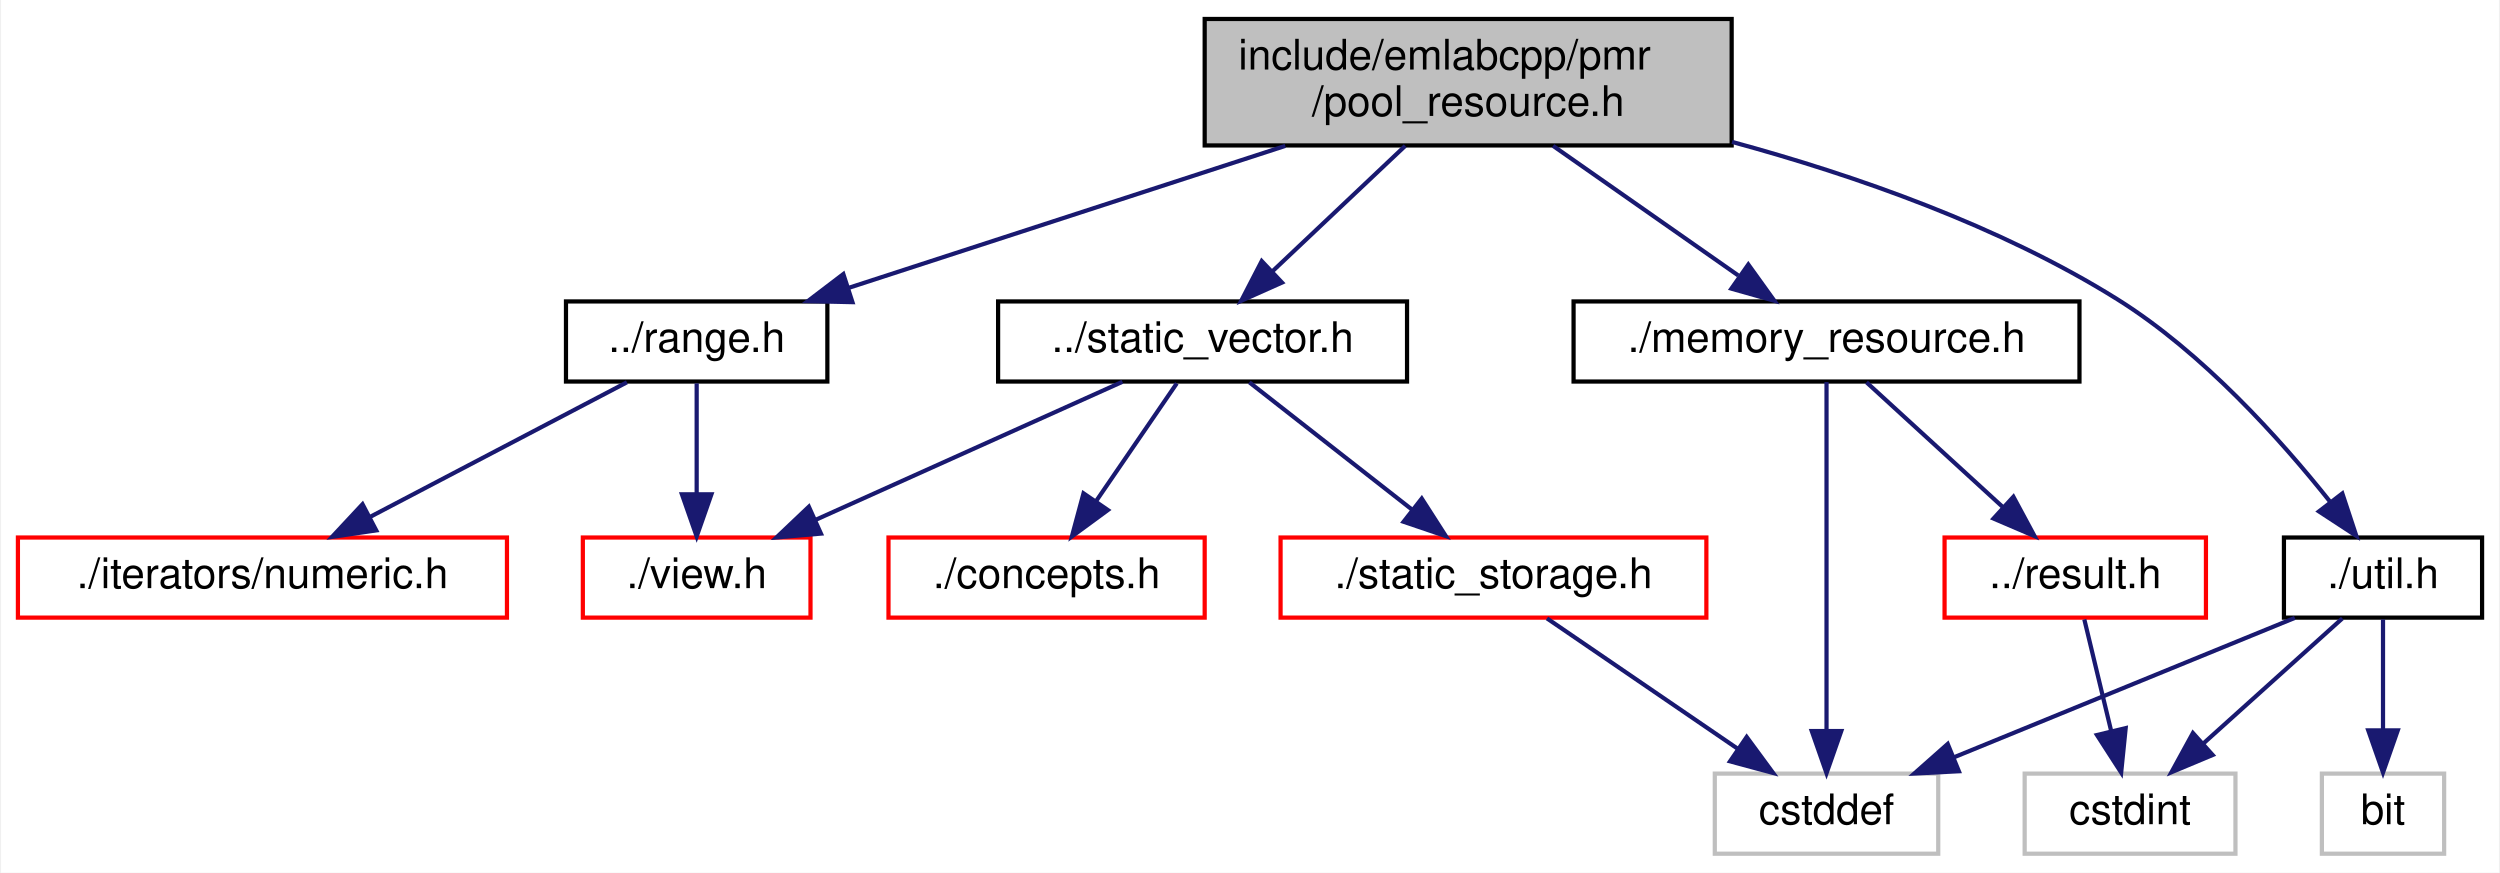
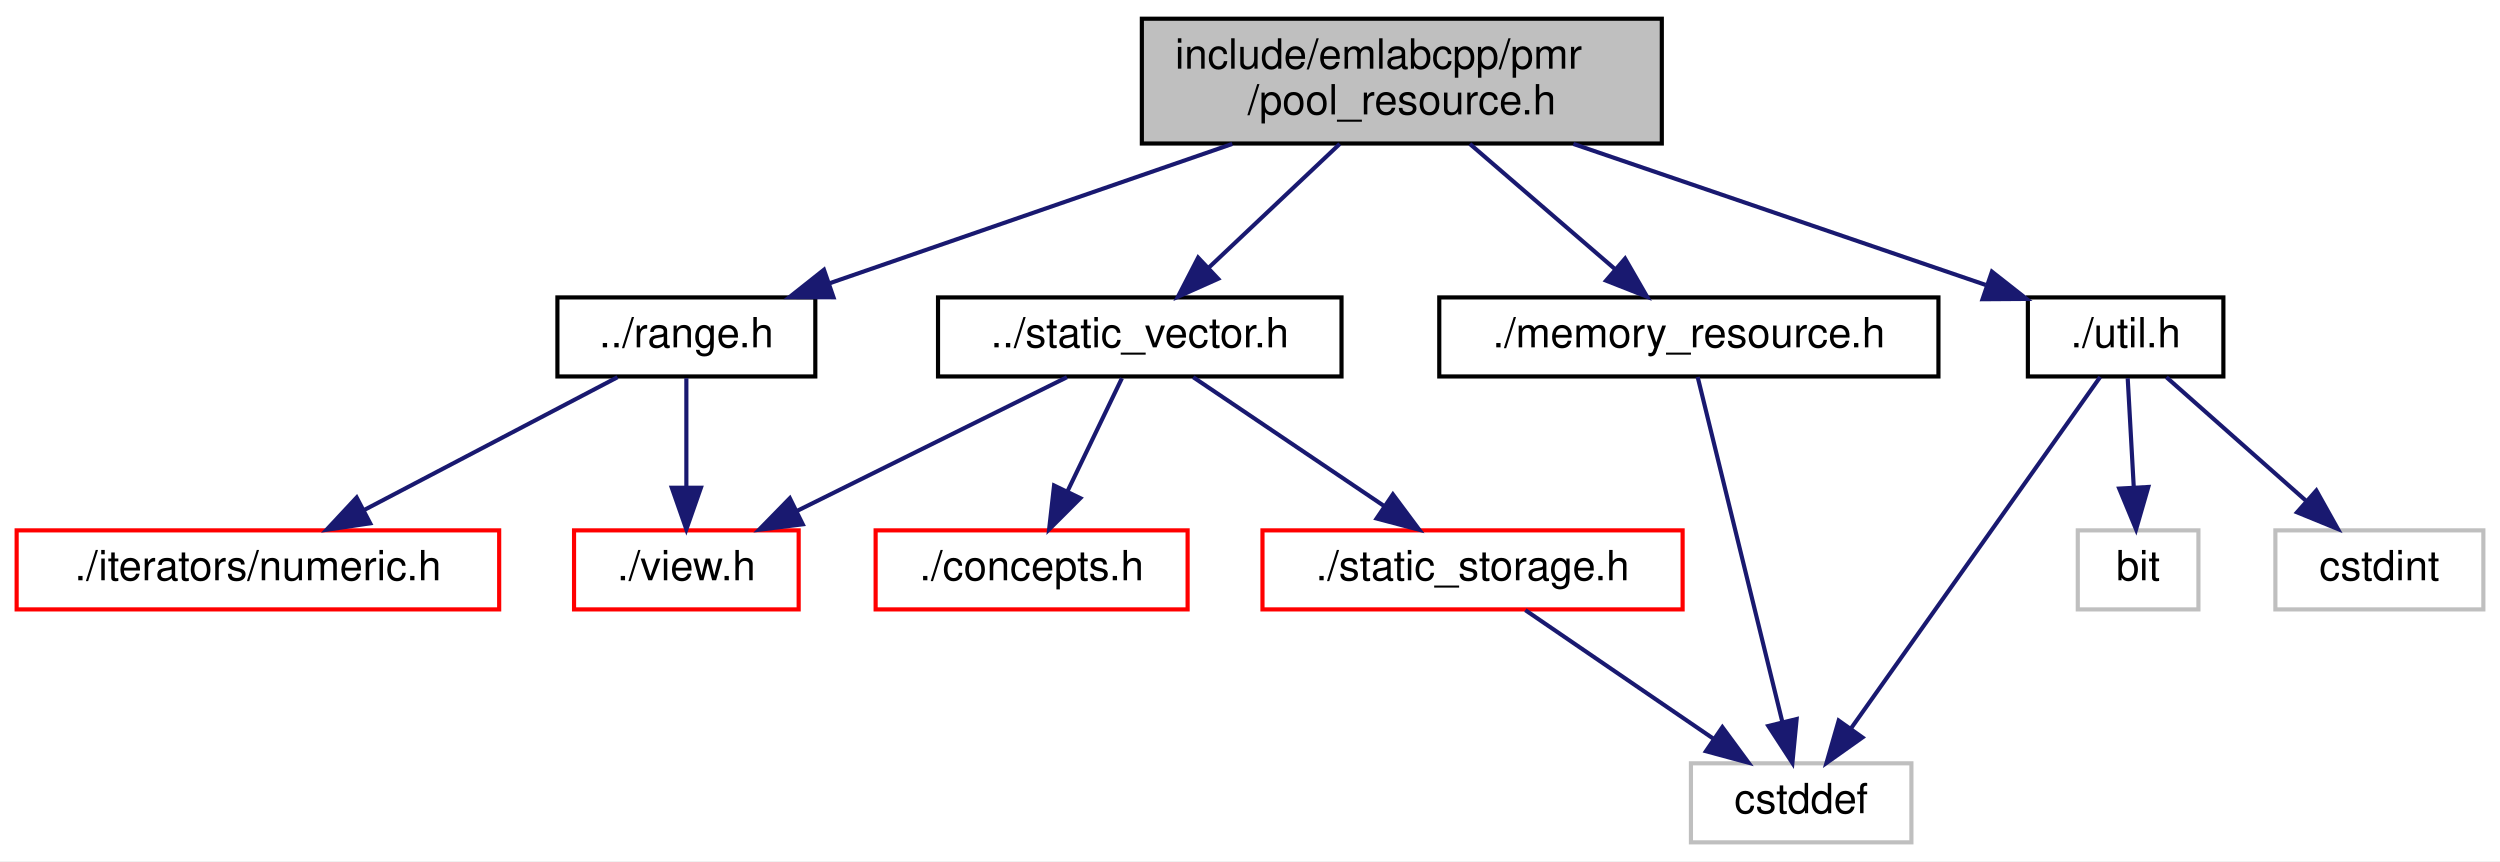
- <svg xmlns="http://www.w3.org/2000/svg" xmlns:xlink="http://www.w3.org/1999/xlink" width="593pt" height="207pt" viewBox="0.00 0.00 592.50 207.00">
+ <svg xmlns="http://www.w3.org/2000/svg" xmlns:xlink="http://www.w3.org/1999/xlink" width="601pt" height="207pt" viewBox="0.00 0.00 601.00 207.00">
  <g id="graph0" class="graph" transform="scale(1 1) rotate(0) translate(4 203)">
-     <polygon fill="white" stroke="transparent" points="-4,4 -4,-203 588.5,-203 588.5,4 -4,4" />
+     <polygon fill="white" stroke="transparent" points="-4,4 -4,-203 597,-203 597,4 -4,4" />
    <g id="node1" class="node">
      <g id="a_node1">
        <a xlink:title=" ">
-           <polygon fill="#bfbfbf" stroke="black" points="281.5,-168.5 281.5,-198.5 406.5,-198.5 406.5,-168.5 281.5,-168.5" />
-           <text text-anchor="start" x="289.5" y="-186.5" font-family="Helvetica,sans-Serif" font-size="10.00">include/emlabcpp/pmr</text>
-           <text text-anchor="middle" x="344" y="-175.5" font-family="Helvetica,sans-Serif" font-size="10.00">/pool_resource.h</text>
+           <polygon fill="#bfbfbf" stroke="black" points="270.5,-168.5 270.5,-198.5 395.5,-198.5 395.5,-168.5 270.5,-168.5" />
+           <text text-anchor="start" x="278.5" y="-186.5" font-family="Helvetica,sans-Serif" font-size="10.00">include/emlabcpp/pmr</text>
+           <text text-anchor="middle" x="333" y="-175.5" font-family="Helvetica,sans-Serif" font-size="10.00">/pool_resource.h</text>
        </a>
      </g>
    </g>
    <g id="node2" class="node">
      <g id="a_node2">
        <a xlink:href="range_8h.html" target="_top" xlink:title=" ">
          <polygon fill="white" stroke="black" points="130,-112.5 130,-131.5 192,-131.5 192,-112.5 130,-112.5" />
          <text text-anchor="middle" x="161" y="-119.5" font-family="Helvetica,sans-Serif" font-size="10.00">../range.h</text>
        </a>
      </g>
    </g>
    <g id="edge1" class="edge">
-       <path fill="none" stroke="midnightblue" d="M300.63,-168.4C269.01,-158.12 226.67,-144.35 196.93,-134.68" />
-       <polygon fill="midnightblue" stroke="midnightblue" points="197.95,-131.33 187.36,-131.57 195.79,-137.99 197.95,-131.33" />
+       <path fill="none" stroke="midnightblue" d="M292.24,-168.4C262.78,-158.21 223.41,-144.59 195.5,-134.93" />
+       <polygon fill="midnightblue" stroke="midnightblue" points="196.37,-131.53 185.78,-131.57 194.08,-138.15 196.37,-131.53" />
    </g>
    <g id="node5" class="node">
      <g id="a_node5">
        <a xlink:href="static__vector_8h.html" target="_top" xlink:title=" ">
-           <polygon fill="white" stroke="black" points="232.5,-112.5 232.5,-131.5 329.5,-131.5 329.5,-112.5 232.5,-112.5" />
-           <text text-anchor="middle" x="281" y="-119.5" font-family="Helvetica,sans-Serif" font-size="10.00">../static_vector.h</text>
+           <polygon fill="white" stroke="black" points="221.5,-112.5 221.5,-131.5 318.5,-131.5 318.5,-112.5 221.5,-112.5" />
+           <text text-anchor="middle" x="270" y="-119.5" font-family="Helvetica,sans-Serif" font-size="10.00">../static_vector.h</text>
        </a>
      </g>
    </g>
    <g id="edge4" class="edge">
-       <path fill="none" stroke="midnightblue" d="M329.07,-168.4C319.63,-159.49 307.42,-147.95 297.67,-138.74" />
-       <polygon fill="midnightblue" stroke="midnightblue" points="299.84,-135.98 290.17,-131.66 295.03,-141.07 299.84,-135.98" />
+       <path fill="none" stroke="midnightblue" d="M318.07,-168.4C308.63,-159.49 296.42,-147.95 286.67,-138.74" />
+       <polygon fill="midnightblue" stroke="midnightblue" points="288.84,-135.98 279.17,-131.66 284.03,-141.07 288.84,-135.98" />
    </g>
    <g id="node9" class="node">
      <g id="a_node9">
        <a xlink:href="memory__resource_8h.html" target="_top" xlink:title=" ">
-           <polygon fill="white" stroke="black" points="369,-112.5 369,-131.5 489,-131.5 489,-112.5 369,-112.5" />
-           <text text-anchor="middle" x="429" y="-119.5" font-family="Helvetica,sans-Serif" font-size="10.00">./memory_resource.h</text>
+           <polygon fill="white" stroke="black" points="342,-112.5 342,-131.5 462,-131.5 462,-112.5 342,-112.5" />
+           <text text-anchor="middle" x="402" y="-119.5" font-family="Helvetica,sans-Serif" font-size="10.00">./memory_resource.h</text>
        </a>
      </g>
    </g>
    <g id="edge9" class="edge">
-       <path fill="none" stroke="midnightblue" d="M364.14,-168.4C377.39,-159.13 394.68,-147.03 408.08,-137.65" />
-       <polygon fill="midnightblue" stroke="midnightblue" points="410.45,-140.26 416.63,-131.66 406.43,-134.53 410.45,-140.26" />
+       <path fill="none" stroke="midnightblue" d="M349.35,-168.4C359.9,-159.31 373.6,-147.49 384.38,-138.19" />
+       <polygon fill="midnightblue" stroke="midnightblue" points="386.67,-140.84 391.96,-131.66 382.1,-135.54 386.67,-140.84" />
    </g>
-     <g id="node12" class="node">
-       <g id="a_node12">
+     <g id="node10" class="node">
+       <g id="a_node10">
        <a xlink:href="util_8h.html" target="_top" xlink:title=" ">
-           <polygon fill="white" stroke="black" points="537.5,-56.5 537.5,-75.5 584.5,-75.5 584.5,-56.5 537.5,-56.5" />
-           <text text-anchor="middle" x="561" y="-63.5" font-family="Helvetica,sans-Serif" font-size="10.00">./util.h</text>
+           <polygon fill="white" stroke="black" points="483.5,-112.5 483.5,-131.5 530.5,-131.5 530.5,-112.5 483.5,-112.5" />
+           <text text-anchor="middle" x="507" y="-119.5" font-family="Helvetica,sans-Serif" font-size="10.00">./util.h</text>
        </a>
      </g>
    </g>
-     <g id="edge13" class="edge">
-       <path fill="none" stroke="midnightblue" d="M406.59,-169.34C435.82,-161.4 470.21,-149.38 498,-132 518.3,-119.3 536.76,-98.69 548.37,-84.09" />
-       <polygon fill="midnightblue" stroke="midnightblue" points="551.35,-85.95 554.67,-75.89 545.8,-81.69 551.35,-85.95" />
+     <g id="edge11" class="edge">
+       <path fill="none" stroke="midnightblue" d="M374.24,-168.4C404.49,-158.05 445.06,-144.18 473.36,-134.5" />
+       <polygon fill="midnightblue" stroke="midnightblue" points="474.86,-137.69 483.19,-131.14 472.6,-131.07 474.86,-137.69" />
    </g>
    <g id="node3" class="node">
      <g id="a_node3">
        <a xlink:href="numeric_8h.html" target="_top" xlink:title=" ">
          <polygon fill="white" stroke="red" points="0,-56.5 0,-75.5 116,-75.5 116,-56.5 0,-56.5" />
          <text text-anchor="middle" x="58" y="-63.5" font-family="Helvetica,sans-Serif" font-size="10.00">./iterators/numeric.h</text>
        </a>
      </g>
    </g>
    <g id="edge2" class="edge">
      <path fill="none" stroke="midnightblue" d="M144.45,-112.32C128.01,-103.7 102.57,-90.36 83.53,-80.39" />
      <polygon fill="midnightblue" stroke="midnightblue" points="84.99,-77.2 74.51,-75.65 81.74,-83.4 84.99,-77.2" />
    </g>
    <g id="node4" class="node">
      <g id="a_node4">
        <a xlink:href="view_8h.html" target="_top" xlink:title=" ">
          <polygon fill="white" stroke="red" points="134,-56.5 134,-75.5 188,-75.5 188,-56.5 134,-56.5" />
          <text text-anchor="middle" x="161" y="-63.5" font-family="Helvetica,sans-Serif" font-size="10.00">./view.h</text>
        </a>
      </g>
    </g>
    <g id="edge3" class="edge">
      <path fill="none" stroke="midnightblue" d="M161,-112.08C161,-105.01 161,-94.86 161,-85.99" />
      <polygon fill="midnightblue" stroke="midnightblue" points="164.5,-85.75 161,-75.75 157.5,-85.75 164.5,-85.75" />
    </g>
    <g id="edge8" class="edge">
-       <path fill="none" stroke="midnightblue" d="M261.99,-112.44C242.41,-103.64 211.69,-89.81 189.27,-79.72" />
-       <polygon fill="midnightblue" stroke="midnightblue" points="190.48,-76.43 179.93,-75.52 187.61,-82.81 190.48,-76.43" />
+       <path fill="none" stroke="midnightblue" d="M252.49,-112.32C234.93,-103.62 207.67,-90.12 187.47,-80.11" />
+       <polygon fill="midnightblue" stroke="midnightblue" points="188.98,-76.96 178.47,-75.65 185.88,-83.23 188.98,-76.96" />
    </g>
    <g id="node6" class="node">
      <g id="a_node6">
        <a xlink:href="concepts_8h.html" target="_top" xlink:title=" ">
          <polygon fill="white" stroke="red" points="206.5,-56.5 206.5,-75.5 281.5,-75.5 281.5,-56.5 206.5,-56.5" />
          <text text-anchor="middle" x="244" y="-63.5" font-family="Helvetica,sans-Serif" font-size="10.00">./concepts.h</text>
        </a>
      </g>
    </g>
    <g id="edge5" class="edge">
-       <path fill="none" stroke="midnightblue" d="M274.89,-112.08C269.72,-104.53 262.15,-93.49 255.81,-84.23" />
-       <polygon fill="midnightblue" stroke="midnightblue" points="258.54,-82.02 250,-75.75 252.76,-85.98 258.54,-82.02" />
+       <path fill="none" stroke="midnightblue" d="M265.71,-112.08C262.15,-104.69 256.98,-93.95 252.58,-84.81" />
+       <polygon fill="midnightblue" stroke="midnightblue" points="255.71,-83.24 248.21,-75.75 249.4,-86.28 255.71,-83.24" />
    </g>
    <g id="node7" class="node">
      <g id="a_node7">
        <a xlink:href="static__storage_8h.html" target="_top" xlink:title=" ">
          <polygon fill="white" stroke="red" points="299.5,-56.5 299.5,-75.5 400.5,-75.5 400.5,-56.5 299.5,-56.5" />
          <text text-anchor="middle" x="350" y="-63.5" font-family="Helvetica,sans-Serif" font-size="10.00">./static_storage.h</text>
        </a>
      </g>
    </g>
    <g id="edge6" class="edge">
-       <path fill="none" stroke="midnightblue" d="M292.09,-112.32C302.49,-104.18 318.26,-91.84 330.72,-82.09" />
-       <polygon fill="midnightblue" stroke="midnightblue" points="332.99,-84.75 338.71,-75.83 328.68,-79.24 332.99,-84.75" />
+       <path fill="none" stroke="midnightblue" d="M282.85,-112.32C295.22,-103.98 314.13,-91.21 328.74,-81.35" />
+       <polygon fill="midnightblue" stroke="midnightblue" points="330.85,-84.15 337.18,-75.65 326.93,-78.35 330.85,-84.15" />
    </g>
    <g id="node8" class="node">
      <g id="a_node8">
        <a xlink:title=" ">
          <polygon fill="white" stroke="#bfbfbf" points="402.5,-0.5 402.5,-19.5 455.5,-19.5 455.5,-0.5 402.5,-0.5" />
          <text text-anchor="middle" x="429" y="-7.5" font-family="Helvetica,sans-Serif" font-size="10.00">cstddef</text>
        </a>
      </g>
    </g>
    <g id="edge7" class="edge">
      <path fill="none" stroke="midnightblue" d="M362.69,-56.32C374.9,-47.98 393.58,-35.21 408,-25.35" />
      <polygon fill="midnightblue" stroke="midnightblue" points="410.06,-28.19 416.34,-19.65 406.11,-22.41 410.06,-28.19" />
    </g>
-     <g id="edge12" class="edge">
-       <path fill="none" stroke="midnightblue" d="M429,-112.37C429,-94.62 429,-53.67 429,-29.6" />
-       <polygon fill="midnightblue" stroke="midnightblue" points="432.5,-29.59 429,-19.59 425.5,-29.59 432.5,-29.59" />
+     <g id="edge10" class="edge">
+       <path fill="none" stroke="midnightblue" d="M404.12,-112.37C408.48,-94.62 418.53,-53.67 424.44,-29.6" />
+       <polygon fill="midnightblue" stroke="midnightblue" points="427.91,-30.14 426.89,-19.59 421.11,-28.47 427.91,-30.14" />
    </g>
-     <g id="node10" class="node">
-       <g id="a_node10">
-         <a xlink:href="result_8h.html" target="_top" xlink:title=" ">
-           <polygon fill="white" stroke="red" points="457,-56.5 457,-75.5 519,-75.5 519,-56.5 457,-56.5" />
-           <text text-anchor="middle" x="488" y="-63.5" font-family="Helvetica,sans-Serif" font-size="10.00">../result.h</text>
-         </a>
-       </g>
-     </g>
-     <g id="edge10" class="edge">
-       <path fill="none" stroke="midnightblue" d="M438.48,-112.32C447.2,-104.34 460.34,-92.31 470.9,-82.65" />
-       <polygon fill="midnightblue" stroke="midnightblue" points="473.33,-85.17 478.35,-75.83 468.61,-80 473.33,-85.17" />
+     <g id="edge13" class="edge">
+       <path fill="none" stroke="midnightblue" d="M500.88,-112.37C488.01,-94.22 457.93,-51.8 441.05,-27.99" />
+       <polygon fill="midnightblue" stroke="midnightblue" points="443.73,-25.72 435.09,-19.59 438.02,-29.77 443.73,-25.72" />
    </g>
    <g id="node11" class="node">
      <g id="a_node11">
        <a xlink:title=" ">
-           <polygon fill="white" stroke="#bfbfbf" points="476,-0.5 476,-19.5 526,-19.5 526,-0.5 476,-0.5" />
-           <text text-anchor="middle" x="501" y="-7.5" font-family="Helvetica,sans-Serif" font-size="10.00">cstdint</text>
+           <polygon fill="white" stroke="#bfbfbf" points="495.5,-56.5 495.5,-75.5 524.5,-75.5 524.5,-56.5 495.5,-56.5" />
+           <text text-anchor="middle" x="510" y="-63.5" font-family="Helvetica,sans-Serif" font-size="10.00">bit</text>
        </a>
      </g>
    </g>
-     <g id="edge11" class="edge">
-       <path fill="none" stroke="midnightblue" d="M490.15,-56.08C491.87,-48.93 494.35,-38.64 496.5,-29.69" />
-       <polygon fill="midnightblue" stroke="midnightblue" points="499.96,-30.29 498.89,-19.75 493.15,-28.65 499.96,-30.29" />
+     <g id="edge12" class="edge">
+       <path fill="none" stroke="midnightblue" d="M507.5,-112.08C507.89,-105.01 508.45,-94.86 508.95,-85.99" />
+       <polygon fill="midnightblue" stroke="midnightblue" points="512.45,-85.93 509.51,-75.75 505.46,-85.54 512.45,-85.93" />
    </g>
-     <g id="edge15" class="edge">
-       <path fill="none" stroke="midnightblue" d="M540.08,-56.44C518.26,-47.52 483.85,-33.44 459.11,-23.32" />
-       <polygon fill="midnightblue" stroke="midnightblue" points="460.4,-20.06 449.82,-19.52 457.75,-26.54 460.4,-20.06" />
-     </g>
-     <g id="edge16" class="edge">
-       <path fill="none" stroke="midnightblue" d="M551.36,-56.32C542.49,-48.34 529.13,-36.31 518.39,-26.65" />
-       <polygon fill="midnightblue" stroke="midnightblue" points="520.59,-23.92 510.82,-19.83 515.91,-29.13 520.59,-23.92" />
-     </g>
-     <g id="node13" class="node">
-       <g id="a_node13">
+     <g id="node12" class="node">
+       <g id="a_node12">
        <a xlink:title=" ">
-           <polygon fill="white" stroke="#bfbfbf" points="546.5,-0.5 546.5,-19.5 575.5,-19.5 575.5,-0.5 546.5,-0.5" />
-           <text text-anchor="middle" x="561" y="-7.5" font-family="Helvetica,sans-Serif" font-size="10.00">bit</text>
+           <polygon fill="white" stroke="#bfbfbf" points="543,-56.5 543,-75.5 593,-75.5 593,-56.5 543,-56.5" />
+           <text text-anchor="middle" x="568" y="-63.5" font-family="Helvetica,sans-Serif" font-size="10.00">cstdint</text>
        </a>
      </g>
    </g>
    <g id="edge14" class="edge">
-       <path fill="none" stroke="midnightblue" d="M561,-56.08C561,-49.01 561,-38.86 561,-29.99" />
-       <polygon fill="midnightblue" stroke="midnightblue" points="564.5,-29.75 561,-19.75 557.5,-29.75 564.5,-29.75" />
+       <path fill="none" stroke="midnightblue" d="M516.8,-112.32C525.82,-104.34 539.41,-92.31 550.32,-82.65" />
+       <polygon fill="midnightblue" stroke="midnightblue" points="552.85,-85.08 558.02,-75.83 548.21,-79.84 552.85,-85.08" />
    </g>
  </g>
</svg>
